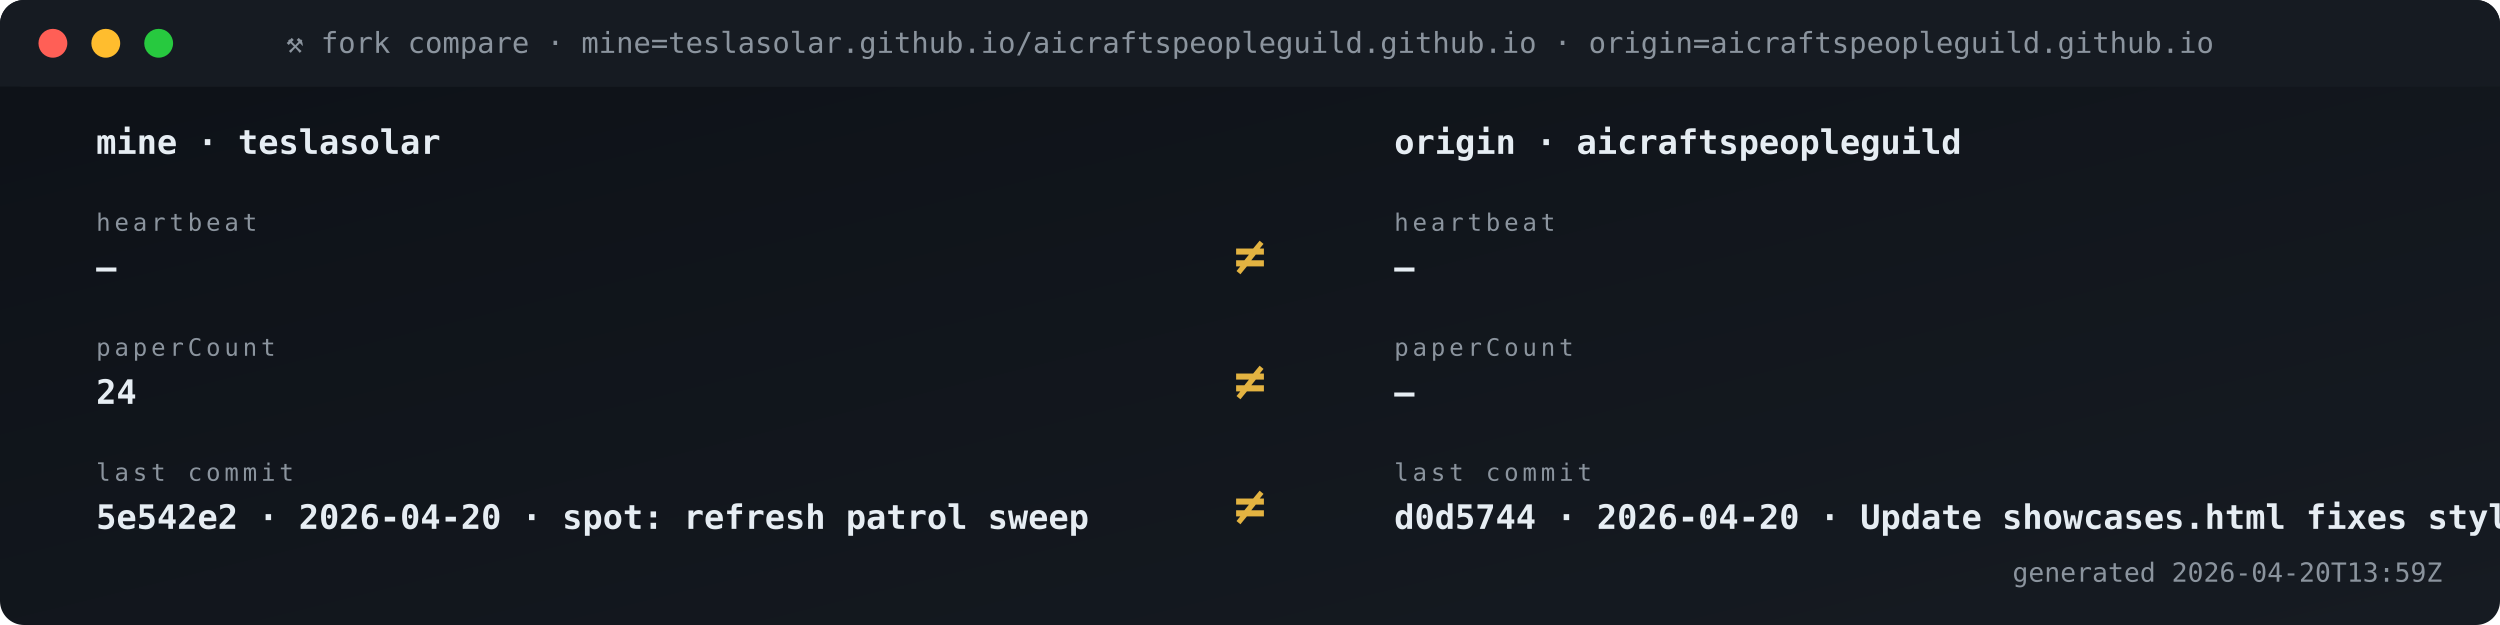
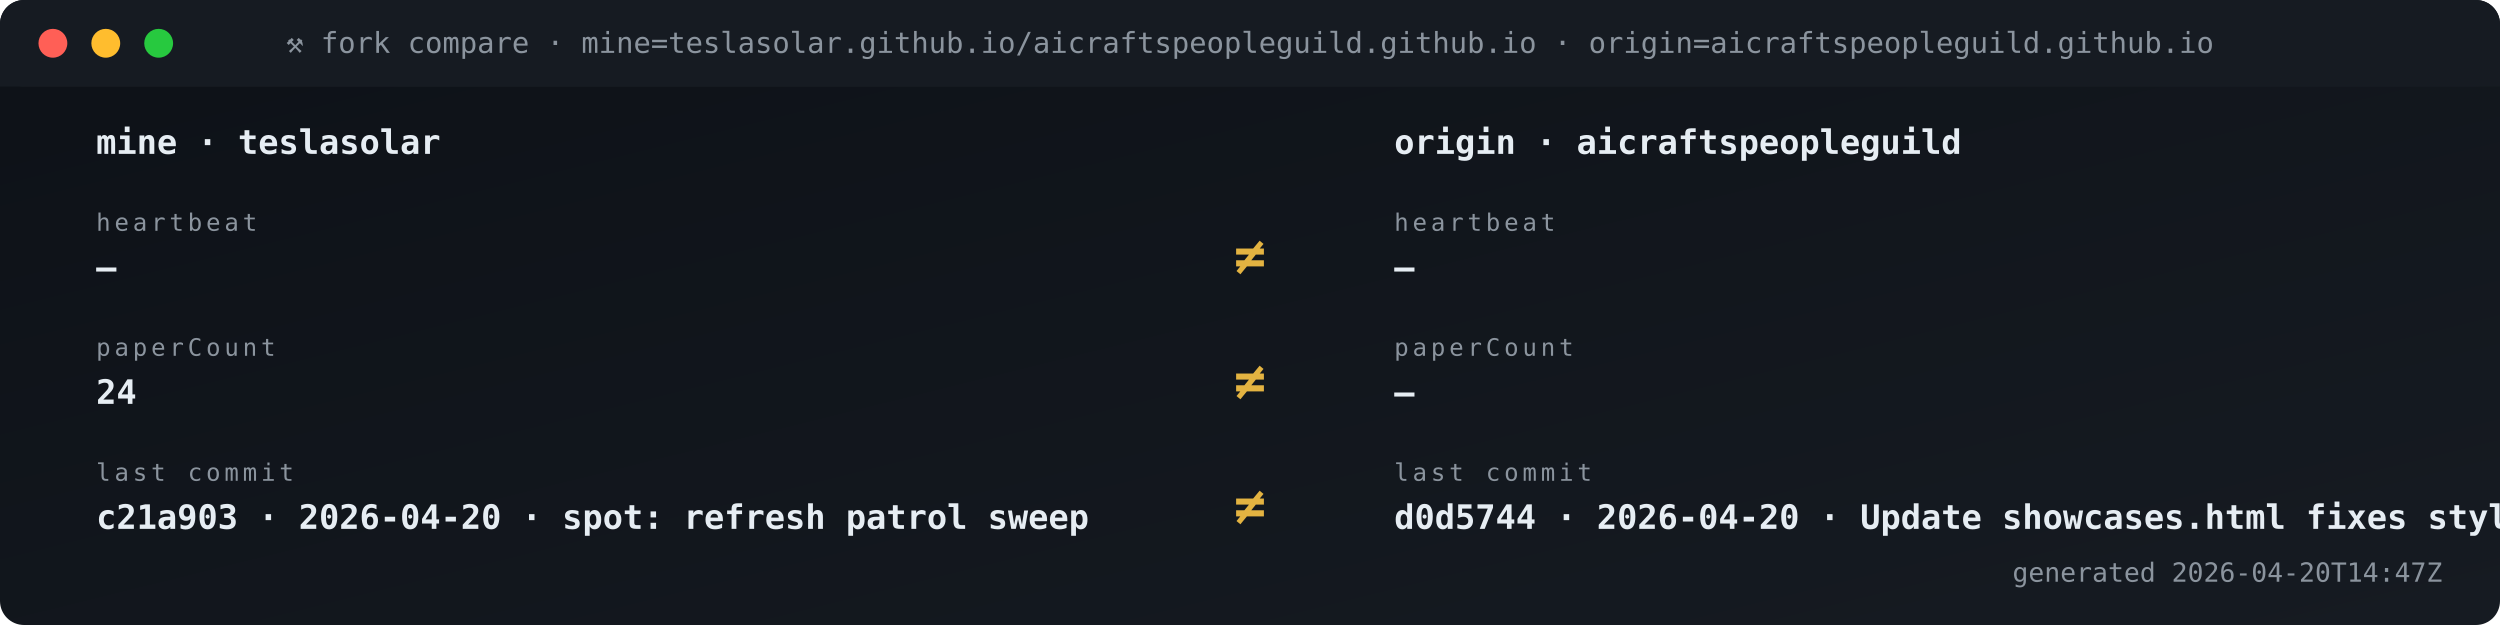
<svg xmlns="http://www.w3.org/2000/svg" viewBox="0 0 1040 260" width="1040" height="260" role="img" aria-label="Fork vs origin compare">
  <defs>
    <linearGradient id="gBg" x1="0" x2="1" y1="0" y2="1">
      <stop offset="0" stop-color="#0d1117" />
      <stop offset="1" stop-color="#161b22" />
    </linearGradient>
    <style>
      .t{font-family:'SFMono-Regular',Consolas,monospace}
      .lb{fill:#8b949e;font-size:10px;text-transform:uppercase;letter-spacing:1.6px}
      .va{fill:#e6edf3;font-size:20px;font-weight:700}
      .vs{fill:#e6edf3;font-size:14px;font-weight:600}
      .lo{fill:#79c0ff;font-size:11px}
      .sub{fill:#8b949e;font-size:11px}
      .g{fill:#3fb950} .a{fill:#e3b341} .r{fill:#f85149}
      .p{fill:#a371f7} .o{fill:#f0883e}
      .pulse{animation:plz 1.8s ease-out infinite}
      @keyframes plz{
        0%{transform:scale(1);opacity:.85}
        45%{transform:scale(1.35);opacity:.3}
        100%{transform:scale(1.8);opacity:0}
      }
      .spin{animation:sp 4s linear infinite;transform-origin:center}
      @keyframes sp{from{transform:rotate(0)}to{transform:rotate(360deg)}}
    </style>
  </defs>
  <rect width="1040" height="260" rx="10" fill="url(#gBg)" />
  <rect x="0" y="0" width="1040" height="36" rx="10" fill="#161b22" />
  <rect x="0" y="26" width="1040" height="10" fill="#161b22" />
  <circle cx="22" cy="18" r="6" fill="#ff5f56" />
  <circle cx="44" cy="18" r="6" fill="#ffbd2e" />
  <circle cx="66" cy="18" r="6" fill="#27c93f" />
  <text x="520" y="22" text-anchor="middle" class="t" font-size="12" fill="#8b949e">⚒ fork compare · mine=teslasolar.github.io/aicraftspeopleguild.github.io  ·  origin=aicraftspeopleguild.github.io</text>
  <text x="40" y="64" class="t vs">mine  ·  teslasolar</text>
  <text x="580" y="64" class="t vs">origin  ·  aicraftspeopleguild</text>
  <text x="40" y="96" class="t lb">heartbeat</text>
  <text x="40" y="116" class="t vs">—</text>
  <text x="580" y="96" class="t lb">heartbeat</text>
  <text x="580" y="116" class="t vs">—</text>
  <text x="520" y="114" text-anchor="middle" class="t" font-size="22" font-weight="700" fill="#e3b341">≠</text>
  <text x="40" y="148" class="t lb">paperCount</text>
  <text x="40" y="168" class="t vs">24</text>
  <text x="580" y="148" class="t lb">paperCount</text>
  <text x="580" y="168" class="t vs">—</text>
  <text x="520" y="166" text-anchor="middle" class="t" font-size="22" font-weight="700" fill="#e3b341">≠</text>
  <text x="40" y="200" class="t lb">last commit</text>
-   <text x="40" y="220" class="t vs">5e542e2 · 2026-04-20 · spot: refresh patrol sweep</text>
+   <text x="40" y="220" class="t vs">c21a903 · 2026-04-20 · spot: refresh patrol sweep</text>
  <text x="580" y="200" class="t lb">last commit</text>
  <text x="580" y="220" class="t vs">d0d5744 · 2026-04-20 · Update showcases.html fixes styli</text>
  <text x="520" y="218" text-anchor="middle" class="t" font-size="22" font-weight="700" fill="#e3b341">≠</text>
-   <text x="1016" y="242" text-anchor="end" class="t sub">generated 2026-04-20T13:59Z</text>
+   <text x="1016" y="242" text-anchor="end" class="t sub">generated 2026-04-20T14:47Z</text>
</svg>
